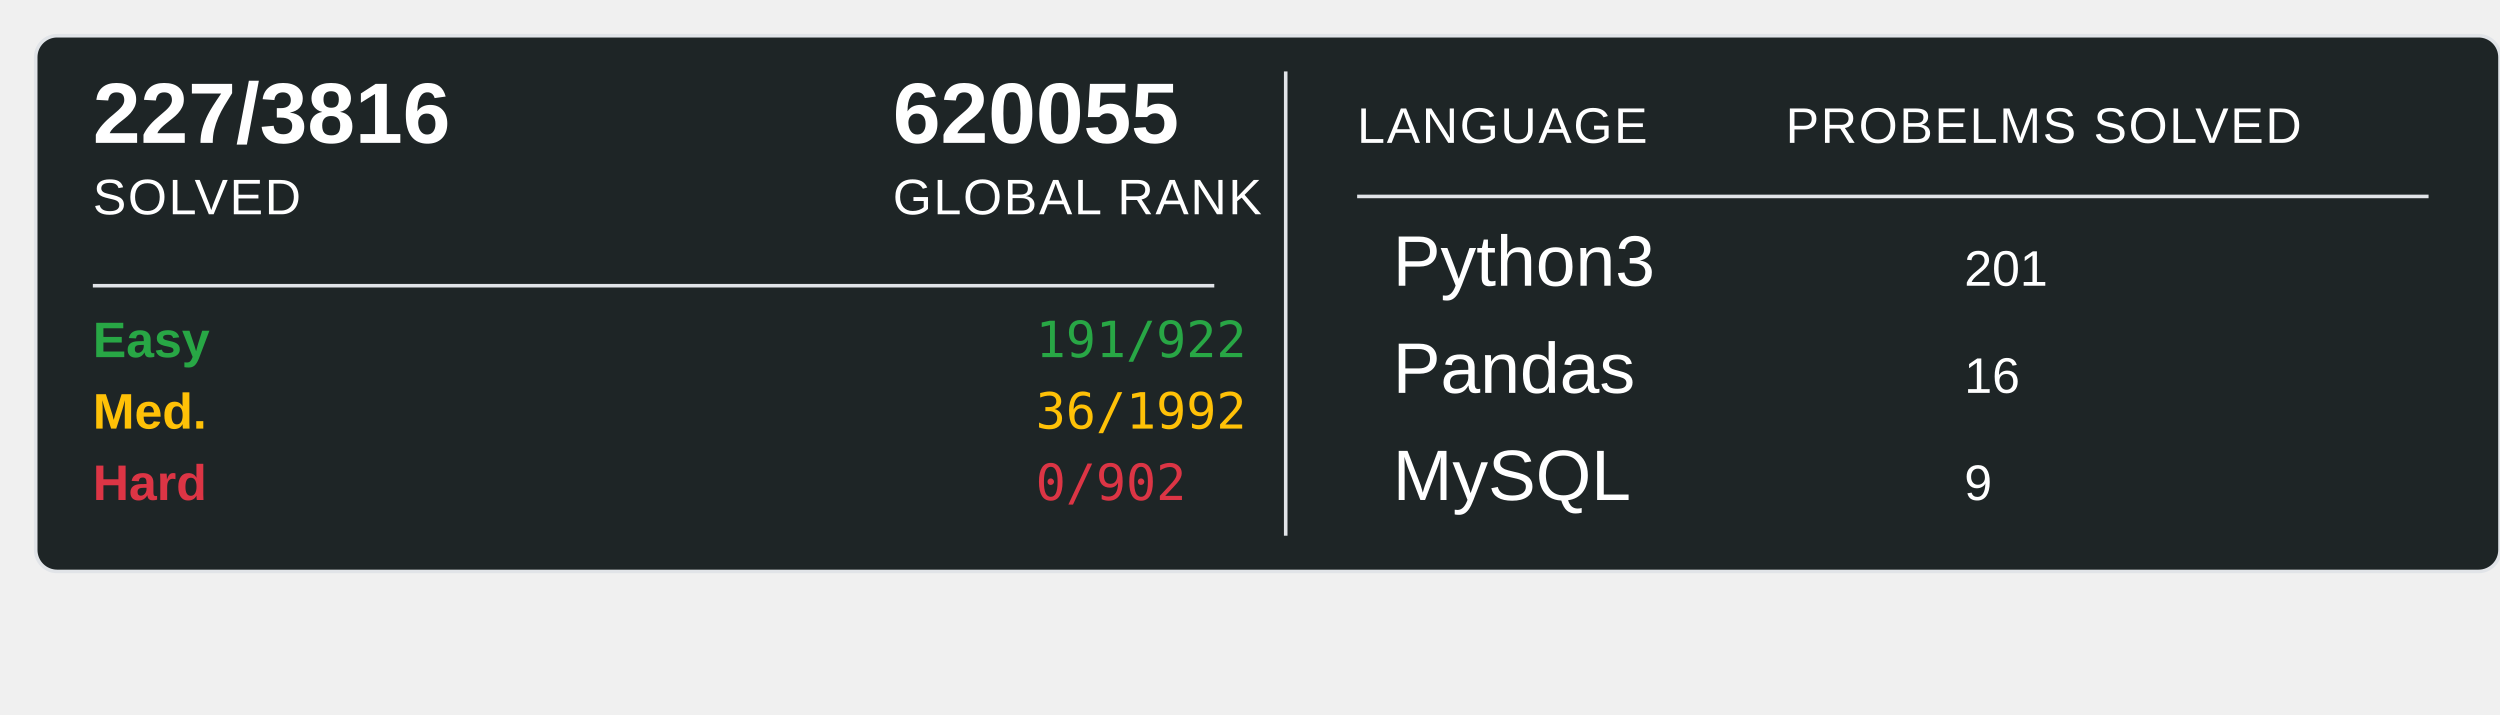
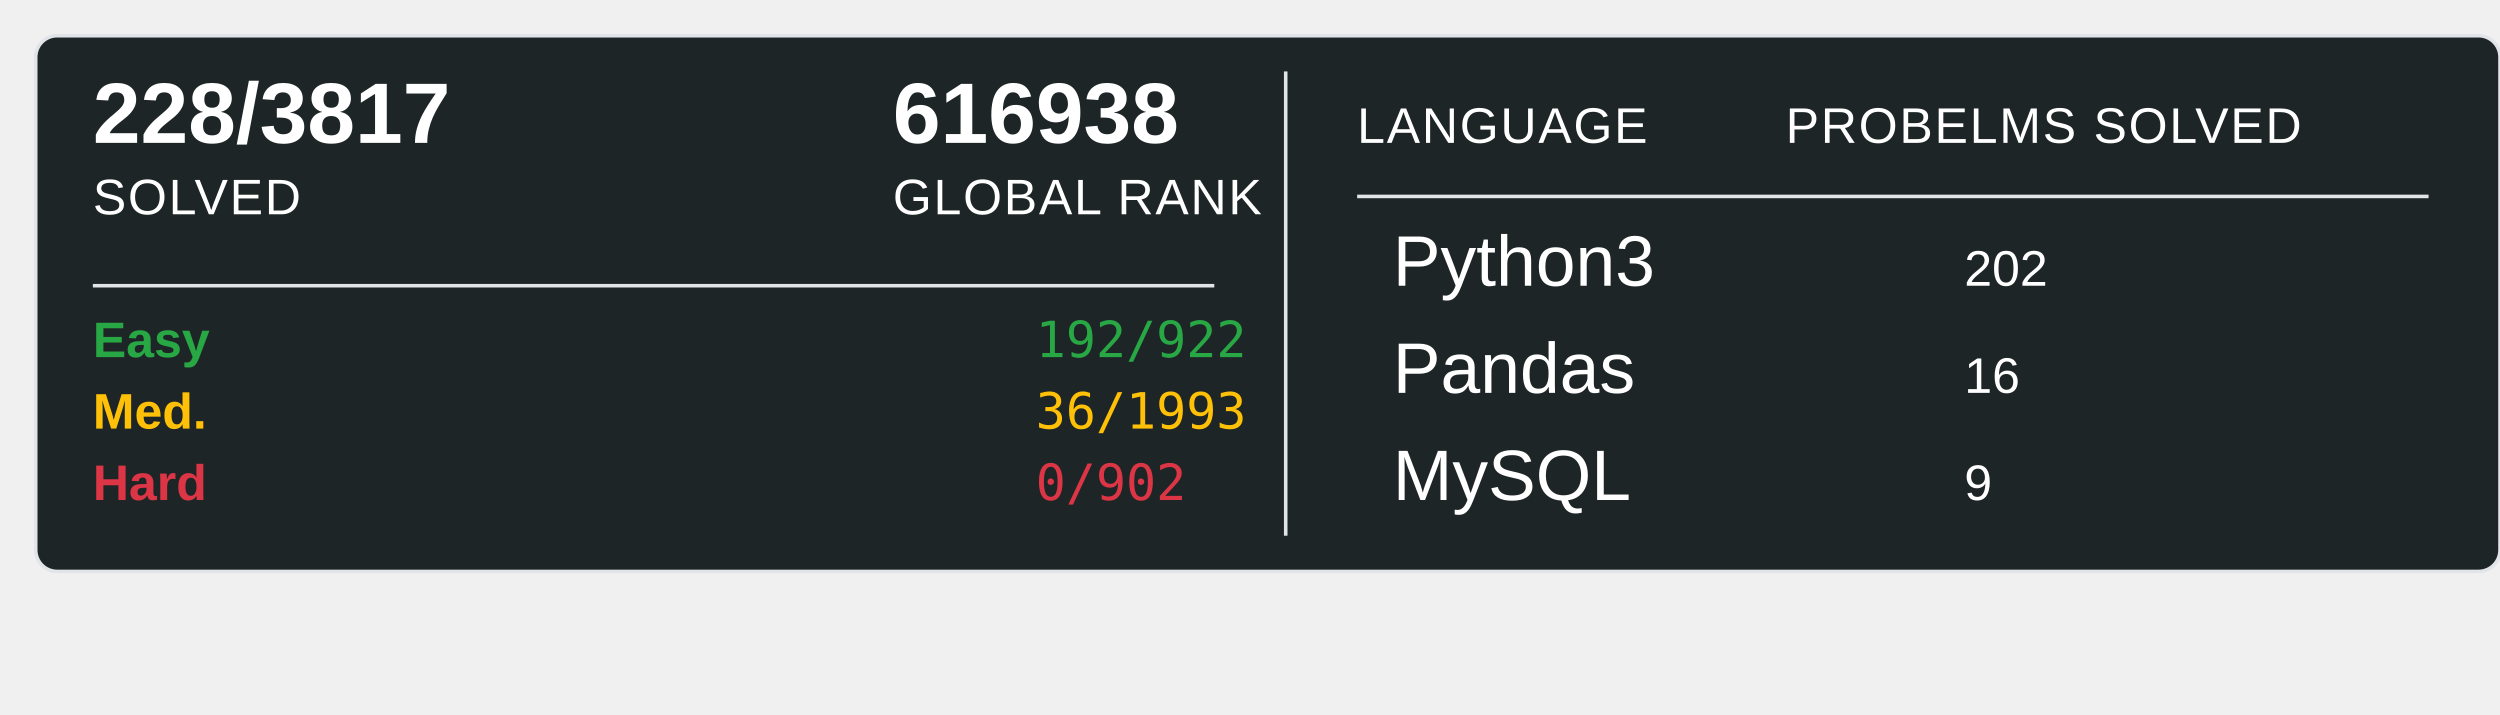
<svg xmlns="http://www.w3.org/2000/svg" width="700" height="200">
  <rect x="10" y="10" width="690" height="150" rx="6" ry="6" fill="#1E2526" stroke="#e1e4e8" stroke-width="1" />
-   <text x="26" y="40" font-family="Arial, sans-serif" font-size="24" font-weight="600" fill="#ffffff">227/3816</text>
+   <text x="26" y="40" font-family="Arial, sans-serif" font-size="24" font-weight="600" fill="#ffffff">228/3817</text>
  <text x="26" y="60" font-family="Arial, sans-serif" font-size="14" fill="#ffffff" text-transform="uppercase" letter-spacing="0.5">SOLVED</text>
-   <text x="250" y="40" font-family="Arial, sans-serif" font-size="24" font-weight="600" fill="#ffffff">620055</text>
+   <text x="250" y="40" font-family="Arial, sans-serif" font-size="24" font-weight="600" fill="#ffffff">616938</text>
  <text x="250" y="60" font-family="Arial, sans-serif" font-size="14" fill="#ffffff" text-transform="uppercase" letter-spacing="0.5">GLOBAL RANK</text>
  <line x1="26" y1="80" x2="340" y2="80" stroke="#e1e4e8" stroke-width="1" />
  <text x="26" y="100" font-family="Arial, sans-serif" font-size="14" font-weight="600" fill="#28a745">Easy</text>
-   <text x="290" y="100" font-family="monospace" font-size="14" fill="#28a745">191/922</text>
+   <text x="290" y="100" font-family="monospace" font-size="14" fill="#28a745">192/922</text>
  <text x="26" y="120" font-family="Arial, sans-serif" font-size="14" font-weight="600" fill="#ffc107">Med.</text>
-   <text x="290" y="120" font-family="monospace" font-size="14" fill="#ffc107">36/1992</text>
+   <text x="290" y="120" font-family="monospace" font-size="14" fill="#ffc107">36/1993</text>
  <text x="26" y="140" font-family="Arial, sans-serif" font-size="14" font-weight="600" fill="#dc3545">Hard</text>
  <text x="290" y="140" font-family="monospace" font-size="14" fill="#dc3545">0/902</text>
  <line x1="360" y1="20" x2="360" y2="150" stroke="#e1e4e8" stroke-width="1" />
  <text x="380" y="40" font-family="Arial, sans-serif" font-size="14" fill="#ffffff" text-transform="uppercase" letter-spacing="0.5">LANGUAGE</text>
  <line x1="380" y1="55" x2="680" y2="55" stroke="#e1e4e8" stroke-width="1" />
  <text x="500" y="40" font-family="Arial, sans-serif" font-size="14" fill="#ffffff" text-transform="uppercase" letter-spacing="0.5">PROBELMS SOLVED</text>
  <text x="390" y="80" font-family="Arial, sans-serif" font-size="20" fill="#ffffff">Python3</text>
-   <text x="550" y="80" font-family="Arial, sans-serif" font-size="14" fill="#ffffff">201</text>
+   <text x="550" y="80" font-family="Arial, sans-serif" font-size="14" fill="#ffffff">202</text>
  <text x="390" y="110" font-family="Arial, sans-serif" font-size="20" fill="#ffffff">Pandas</text>
  <text x="550" y="110" font-family="Arial, sans-serif" font-size="14" fill="#ffffff">16</text>
  <text x="390" y="140" font-family="Arial, sans-serif" font-size="20" fill="#ffffff">MySQL</text>
  <text x="550" y="140" font-family="Arial, sans-serif" font-size="14" fill="#ffffff">9</text>
</svg>
